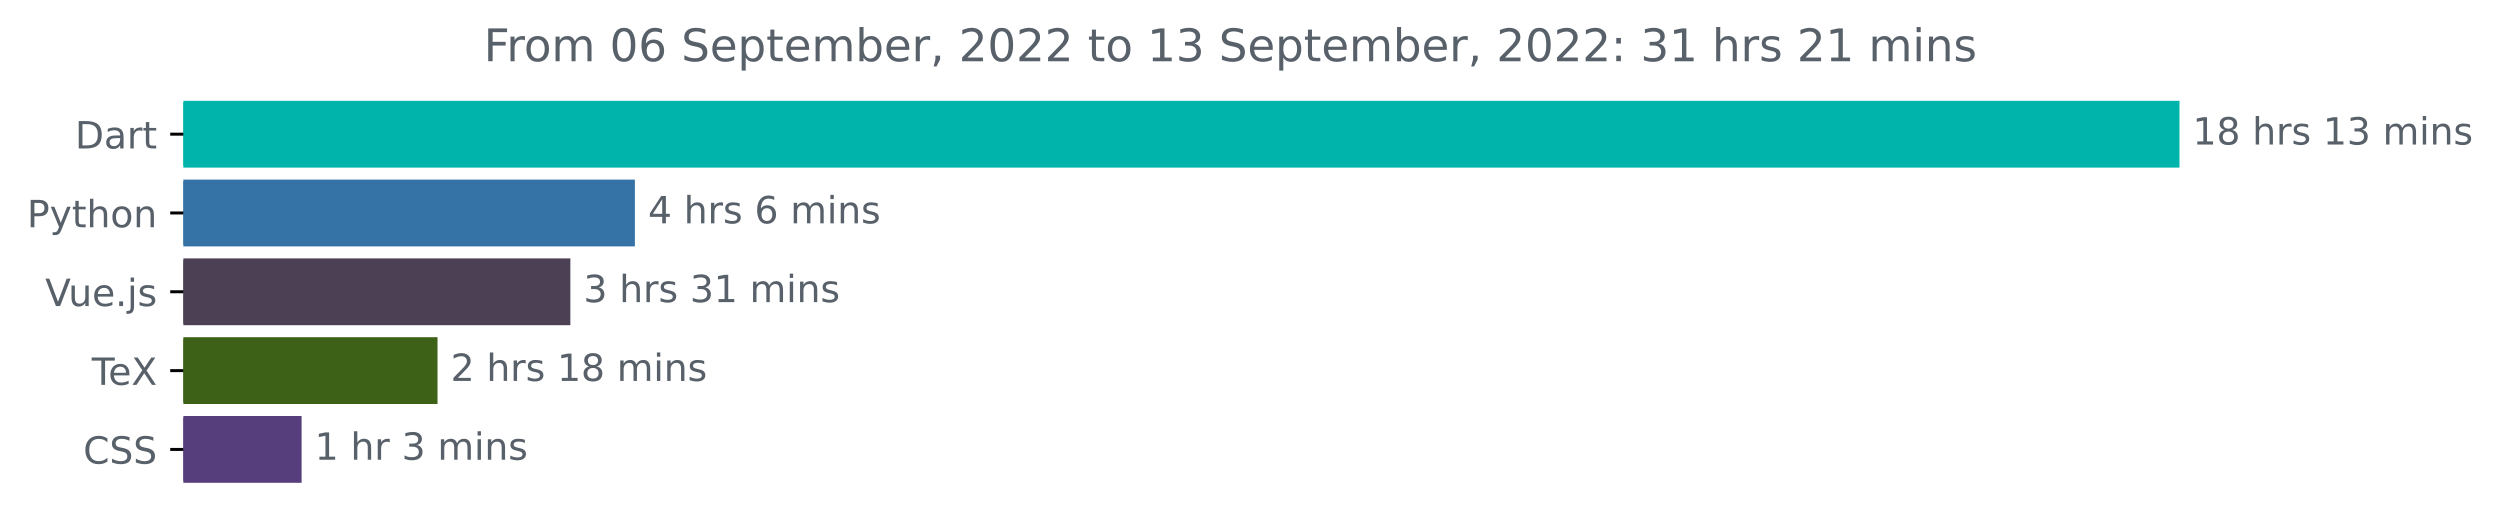
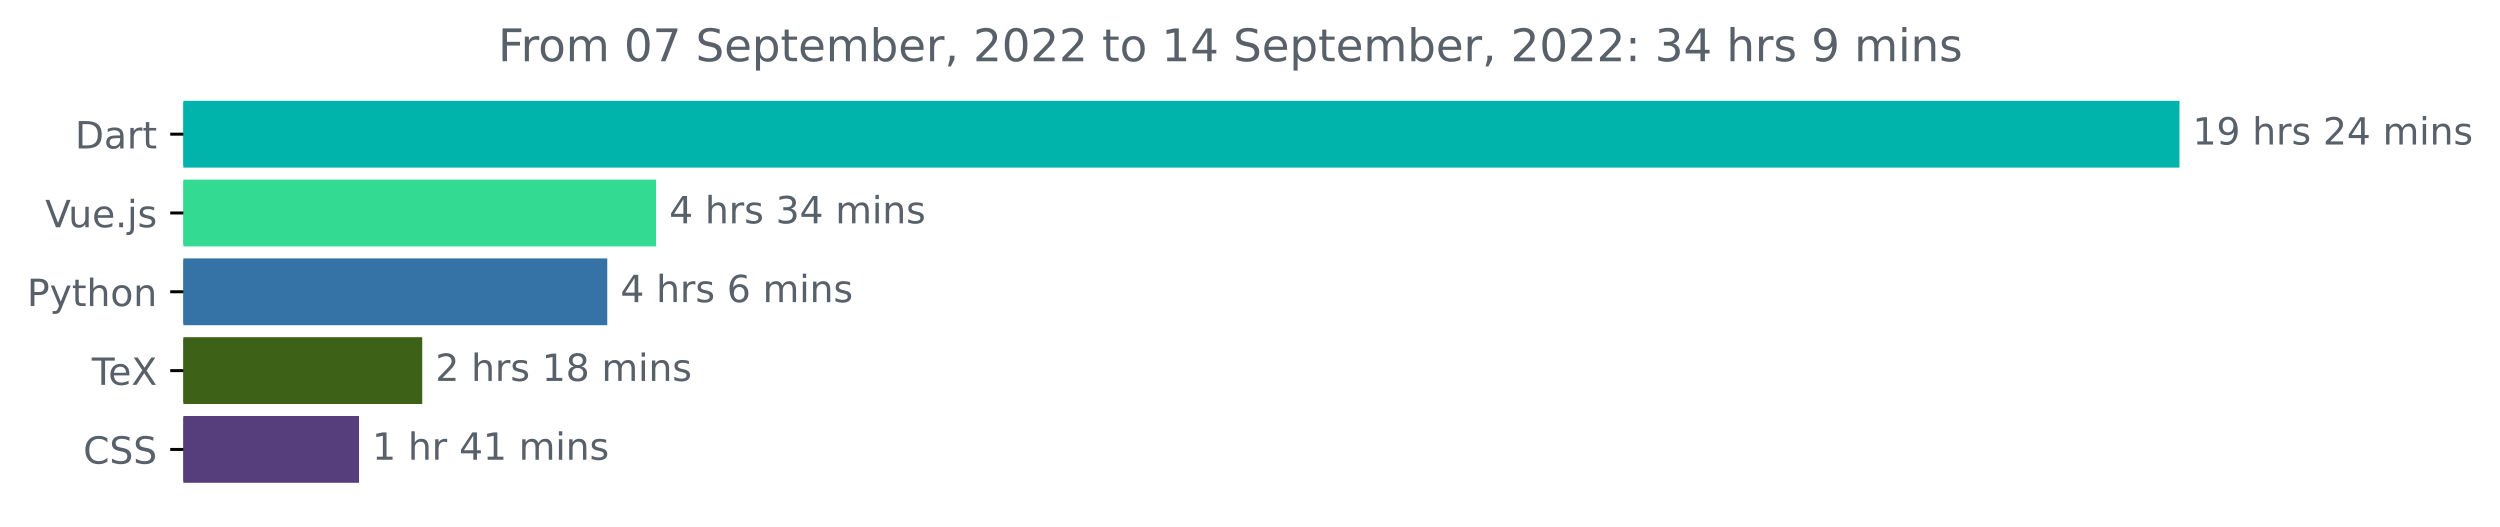
<svg xmlns="http://www.w3.org/2000/svg" xmlns:xlink="http://www.w3.org/1999/xlink" width="666.199pt" height="140.398pt" viewBox="0 0 666.199 140.398" version="1.1">
  <defs>
    <style type="text/css">*{stroke-linejoin: round; stroke-linecap: butt}</style>
  </defs>
  <g id="figure_1">
    <g id="patch_1">
      <path d="M 0 140.398  L 666.199 140.398  L 666.199 0  L 0 0  L 0 140.398  z " style="fill: none" />
    </g>
    <g id="axes_1">
      <g id="patch_2">
-         <path d="M 48.862 27.358  L 580.291 27.358  L 580.291 44.158  L 48.862 44.158  z " clip-path="url(#p0a520d2ae1)" style="fill: #00b4ab; stroke: #00b4ab; stroke-linejoin: miter" />
+         <path d="M 48.862 27.358  L 580.291 27.358  L 580.291 44.158  L 48.862 44.158  z " clip-path="url(#p77416fb641)" style="fill: #00b4ab; stroke: #00b4ab; stroke-linejoin: miter" />
      </g>
      <g id="patch_3">
-         <path d="M 48.862 48.358  L 168.685 48.358  L 168.685 65.158  L 48.862 65.158  z " clip-path="url(#p0a520d2ae1)" style="fill: #3572a5; stroke: #3572a5; stroke-linejoin: miter" />
+         <path d="M 48.862 48.358  L 174.328 48.358  L 174.328 65.158  L 48.862 65.158  z " clip-path="url(#p77416fb641)" style="fill: #33da92; stroke: #33da92; stroke-linejoin: miter" />
      </g>
      <g id="patch_4">
-         <path d="M 48.862 69.358  L 151.489 69.358  L 151.489 86.158  L 48.862 86.158  z " clip-path="url(#p0a520d2ae1)" style="fill: #4c4055; stroke: #4c4055; stroke-linejoin: miter" />
+         <path d="M 48.862 69.358  L 161.323 69.358  L 161.323 86.158  L 48.862 86.158  z " clip-path="url(#p77416fb641)" style="fill: #3572a5; stroke: #3572a5; stroke-linejoin: miter" />
      </g>
      <g id="patch_5">
-         <path d="M 48.862 90.358  L 116.091 90.358  L 116.091 107.158  L 48.862 107.158  z " clip-path="url(#p0a520d2ae1)" style="fill: #3d6117; stroke: #3d6117; stroke-linejoin: miter" />
+         <path d="M 48.862 90.358  L 112.016 90.358  L 112.016 107.158  L 48.862 107.158  z " clip-path="url(#p77416fb641)" style="fill: #3d6117; stroke: #3d6117; stroke-linejoin: miter" />
      </g>
      <g id="patch_6">
-         <path d="M 48.862 111.358  L 79.87 111.358  L 79.87 128.158  L 48.862 128.158  z " clip-path="url(#p0a520d2ae1)" style="fill: #563d7c; stroke: #563d7c; stroke-linejoin: miter" />
+         <path d="M 48.862 111.358  L 95.175 111.358  L 95.175 128.158  L 48.862 128.158  z " clip-path="url(#p77416fb641)" style="fill: #563d7c; stroke: #563d7c; stroke-linejoin: miter" />
      </g>
      <g id="matplotlib.axis_1" />
      <g id="matplotlib.axis_2">
        <g id="ytick_1">
          <g id="line2d_1">
            <defs>
-               <path id="m0e9ad08f93" d="M 0 0  L -3.5 0  " style="stroke: #000000; stroke-width: 0.8" />
+               <path id="mf069cc2b06" d="M 0 0  L -3.5 0  " style="stroke: #000000; stroke-width: 0.8" />
            </defs>
            <g>
-               <use xlink:href="#m0e9ad08f93" x="48.862" y="35.758" style="stroke: #000000; stroke-width: 0.8" />
+               <use xlink:href="#mf069cc2b06" x="48.862" y="35.758" style="stroke: #000000; stroke-width: 0.8" />
            </g>
          </g>
          <g id="text_1">
            <g style="fill: #586069" transform="translate(20.00313 39.55734)scale(0.1 -0.1)">
              <defs>
                <path id="DejaVuSans-44" d="M 1259 4147  L 1259 519  L 2022 519  Q 2988 519 3436 956  Q 3884 1394 3884 2338  Q 3884 3275 3436 3711  Q 2988 4147 2022 4147  L 1259 4147  z M 628 4666  L 1925 4666  Q 3281 4666 3915 4102  Q 4550 3538 4550 2338  Q 4550 1131 3912 565  Q 3275 0 1925 0  L 628 0  L 628 4666  z " transform="scale(0.015625)" />
                <path id="DejaVuSans-61" d="M 2194 1759  Q 1497 1759 1228 1600  Q 959 1441 959 1056  Q 959 750 1161 570  Q 1363 391 1709 391  Q 2188 391 2477 730  Q 2766 1069 2766 1631  L 2766 1759  L 2194 1759  z M 3341 1997  L 3341 0  L 2766 0  L 2766 531  Q 2569 213 2275 61  Q 1981 -91 1556 -91  Q 1019 -91 701 211  Q 384 513 384 1019  Q 384 1609 779 1909  Q 1175 2209 1959 2209  L 2766 2209  L 2766 2266  Q 2766 2663 2505 2880  Q 2244 3097 1772 3097  Q 1472 3097 1187 3025  Q 903 2953 641 2809  L 641 3341  Q 956 3463 1253 3523  Q 1550 3584 1831 3584  Q 2591 3584 2966 3190  Q 3341 2797 3341 1997  z " transform="scale(0.015625)" />
                <path id="DejaVuSans-72" d="M 2631 2963  Q 2534 3019 2420 3045  Q 2306 3072 2169 3072  Q 1681 3072 1420 2755  Q 1159 2438 1159 1844  L 1159 0  L 581 0  L 581 3500  L 1159 3500  L 1159 2956  Q 1341 3275 1631 3429  Q 1922 3584 2338 3584  Q 2397 3584 2469 3576  Q 2541 3569 2628 3553  L 2631 2963  z " transform="scale(0.015625)" />
                <path id="DejaVuSans-74" d="M 1172 4494  L 1172 3500  L 2356 3500  L 2356 3053  L 1172 3053  L 1172 1153  Q 1172 725 1289 603  Q 1406 481 1766 481  L 2356 481  L 2356 0  L 1766 0  Q 1100 0 847 248  Q 594 497 594 1153  L 594 3053  L 172 3053  L 172 3500  L 594 3500  L 594 4494  L 1172 4494  z " transform="scale(0.015625)" />
              </defs>
              <use xlink:href="#DejaVuSans-44" />
              <use xlink:href="#DejaVuSans-61" x="77.002" />
              <use xlink:href="#DejaVuSans-72" x="138.281" />
              <use xlink:href="#DejaVuSans-74" x="179.395" />
            </g>
          </g>
        </g>
        <g id="ytick_2">
          <g id="line2d_2">
            <g>
-               <use xlink:href="#m0e9ad08f93" x="48.862" y="56.758" style="stroke: #000000; stroke-width: 0.8" />
+               <use xlink:href="#mf069cc2b06" x="48.862" y="56.758" style="stroke: #000000; stroke-width: 0.8" />
            </g>
          </g>
          <g id="text_2">
-             <g style="fill: #586069" transform="translate(7.2 60.55734)scale(0.1 -0.1)">
+             <g style="fill: #586069" transform="translate(12.04063 60.55734)scale(0.1 -0.1)">
+               <defs>
+                 <path id="DejaVuSans-56" d="M 1831 0  L 50 4666  L 709 4666  L 2188 738  L 3669 4666  L 4325 4666  L 2547 0  L 1831 0  z " transform="scale(0.015625)" />
+                 <path id="DejaVuSans-75" d="M 544 1381  L 544 3500  L 1119 3500  L 1119 1403  Q 1119 906 1312 657  Q 1506 409 1894 409  Q 2359 409 2629 706  Q 2900 1003 2900 1516  L 2900 3500  L 3475 3500  L 3475 0  L 2900 0  L 2900 538  Q 2691 219 2414 64  Q 2138 -91 1772 -91  Q 1169 -91 856 284  Q 544 659 544 1381  z M 1991 3584  L 1991 3584  z " transform="scale(0.015625)" />
+                 <path id="DejaVuSans-65" d="M 3597 1894  L 3597 1613  L 953 1613  Q 991 1019 1311 708  Q 1631 397 2203 397  Q 2534 397 2845 478  Q 3156 559 3463 722  L 3463 178  Q 3153 47 2828 -22  Q 2503 -91 2169 -91  Q 1331 -91 842 396  Q 353 884 353 1716  Q 353 2575 817 3079  Q 1281 3584 2069 3584  Q 2775 3584 3186 3129  Q 3597 2675 3597 1894  z M 3022 2063  Q 3016 2534 2758 2815  Q 2500 3097 2075 3097  Q 1594 3097 1305 2825  Q 1016 2553 972 2059  L 3022 2063  z " transform="scale(0.015625)" />
+                 <path id="DejaVuSans-2e" d="M 684 794  L 1344 794  L 1344 0  L 684 0  L 684 794  z " transform="scale(0.015625)" />
+                 <path id="DejaVuSans-6a" d="M 603 3500  L 1178 3500  L 1178 -63  Q 1178 -731 923 -1031  Q 669 -1331 103 -1331  L -116 -1331  L -116 -844  L 38 -844  Q 366 -844 484 -692  Q 603 -541 603 -63  L 603 3500  z M 603 4863  L 1178 4863  L 1178 4134  L 603 4134  L 603 4863  z " transform="scale(0.015625)" />
+                 <path id="DejaVuSans-73" d="M 2834 3397  L 2834 2853  Q 2591 2978 2328 3040  Q 2066 3103 1784 3103  Q 1356 3103 1142 2972  Q 928 2841 928 2578  Q 928 2378 1081 2264  Q 1234 2150 1697 2047  L 1894 2003  Q 2506 1872 2764 1633  Q 3022 1394 3022 966  Q 3022 478 2636 193  Q 2250 -91 1575 -91  Q 1294 -91 989 -36  Q 684 19 347 128  L 347 722  Q 666 556 975 473  Q 1284 391 1588 391  Q 1994 391 2212 530  Q 2431 669 2431 922  Q 2431 1156 2273 1281  Q 2116 1406 1581 1522  L 1381 1569  Q 847 1681 609 1914  Q 372 2147 372 2553  Q 372 3047 722 3315  Q 1072 3584 1716 3584  Q 2034 3584 2315 3537  Q 2597 3491 2834 3397  z " transform="scale(0.015625)" />
+               </defs>
+               <use xlink:href="#DejaVuSans-56" />
+               <use xlink:href="#DejaVuSans-75" x="61.658" />
+               <use xlink:href="#DejaVuSans-65" x="125.037" />
+               <use xlink:href="#DejaVuSans-2e" x="186.561" />
+               <use xlink:href="#DejaVuSans-6a" x="218.348" />
+               <use xlink:href="#DejaVuSans-73" x="246.131" />
+             </g>
+           </g>
+         </g>
+         <g id="ytick_3">
+           <g id="line2d_3">
+             <g>
+               <use xlink:href="#mf069cc2b06" x="48.862" y="77.758" style="stroke: #000000; stroke-width: 0.8" />
+             </g>
+           </g>
+           <g id="text_3">
+             <g style="fill: #586069" transform="translate(7.2 81.55734)scale(0.1 -0.1)">
              <defs>
                <path id="DejaVuSans-50" d="M 1259 4147  L 1259 2394  L 2053 2394  Q 2494 2394 2734 2622  Q 2975 2850 2975 3272  Q 2975 3691 2734 3919  Q 2494 4147 2053 4147  L 1259 4147  z M 628 4666  L 2053 4666  Q 2838 4666 3239 4311  Q 3641 3956 3641 3272  Q 3641 2581 3239 2228  Q 2838 1875 2053 1875  L 1259 1875  L 1259 0  L 628 0  L 628 4666  z " transform="scale(0.015625)" />
                <path id="DejaVuSans-79" d="M 2059 -325  Q 1816 -950 1584 -1140  Q 1353 -1331 966 -1331  L 506 -1331  L 506 -850  L 844 -850  Q 1081 -850 1212 -737  Q 1344 -625 1503 -206  L 1606 56  L 191 3500  L 800 3500  L 1894 763  L 2988 3500  L 3597 3500  L 2059 -325  z " transform="scale(0.015625)" />
                <path id="DejaVuSans-68" d="M 3513 2113  L 3513 0  L 2938 0  L 2938 2094  Q 2938 2591 2744 2837  Q 2550 3084 2163 3084  Q 1697 3084 1428 2787  Q 1159 2491 1159 1978  L 1159 0  L 581 0  L 581 4863  L 1159 4863  L 1159 2956  Q 1366 3272 1645 3428  Q 1925 3584 2291 3584  Q 2894 3584 3203 3211  Q 3513 2838 3513 2113  z " transform="scale(0.015625)" />
                <path id="DejaVuSans-6f" d="M 1959 3097  Q 1497 3097 1228 2736  Q 959 2375 959 1747  Q 959 1119 1226 758  Q 1494 397 1959 397  Q 2419 397 2687 759  Q 2956 1122 2956 1747  Q 2956 2369 2687 2733  Q 2419 3097 1959 3097  z M 1959 3584  Q 2709 3584 3137 3096  Q 3566 2609 3566 1747  Q 3566 888 3137 398  Q 2709 -91 1959 -91  Q 1206 -91 779 398  Q 353 888 353 1747  Q 353 2609 779 3096  Q 1206 3584 1959 3584  z " transform="scale(0.015625)" />
                <path id="DejaVuSans-6e" d="M 3513 2113  L 3513 0  L 2938 0  L 2938 2094  Q 2938 2591 2744 2837  Q 2550 3084 2163 3084  Q 1697 3084 1428 2787  Q 1159 2491 1159 1978  L 1159 0  L 581 0  L 581 3500  L 1159 3500  L 1159 2956  Q 1366 3272 1645 3428  Q 1925 3584 2291 3584  Q 2894 3584 3203 3211  Q 3513 2838 3513 2113  z " transform="scale(0.015625)" />
              </defs>
              <use xlink:href="#DejaVuSans-50" />
              <use xlink:href="#DejaVuSans-79" x="60.303" />
              <use xlink:href="#DejaVuSans-74" x="119.482" />
              <use xlink:href="#DejaVuSans-68" x="158.691" />
              <use xlink:href="#DejaVuSans-6f" x="222.07" />
              <use xlink:href="#DejaVuSans-6e" x="283.252" />
            </g>
          </g>
        </g>
-         <g id="ytick_3">
-           <g id="line2d_3">
-             <g>
-               <use xlink:href="#m0e9ad08f93" x="48.862" y="77.758" style="stroke: #000000; stroke-width: 0.8" />
-             </g>
-           </g>
-           <g id="text_3">
-             <g style="fill: #586069" transform="translate(12.04063 81.55734)scale(0.1 -0.1)">
-               <defs>
-                 <path id="DejaVuSans-56" d="M 1831 0  L 50 4666  L 709 4666  L 2188 738  L 3669 4666  L 4325 4666  L 2547 0  L 1831 0  z " transform="scale(0.015625)" />
-                 <path id="DejaVuSans-75" d="M 544 1381  L 544 3500  L 1119 3500  L 1119 1403  Q 1119 906 1312 657  Q 1506 409 1894 409  Q 2359 409 2629 706  Q 2900 1003 2900 1516  L 2900 3500  L 3475 3500  L 3475 0  L 2900 0  L 2900 538  Q 2691 219 2414 64  Q 2138 -91 1772 -91  Q 1169 -91 856 284  Q 544 659 544 1381  z M 1991 3584  L 1991 3584  z " transform="scale(0.015625)" />
-                 <path id="DejaVuSans-65" d="M 3597 1894  L 3597 1613  L 953 1613  Q 991 1019 1311 708  Q 1631 397 2203 397  Q 2534 397 2845 478  Q 3156 559 3463 722  L 3463 178  Q 3153 47 2828 -22  Q 2503 -91 2169 -91  Q 1331 -91 842 396  Q 353 884 353 1716  Q 353 2575 817 3079  Q 1281 3584 2069 3584  Q 2775 3584 3186 3129  Q 3597 2675 3597 1894  z M 3022 2063  Q 3016 2534 2758 2815  Q 2500 3097 2075 3097  Q 1594 3097 1305 2825  Q 1016 2553 972 2059  L 3022 2063  z " transform="scale(0.015625)" />
-                 <path id="DejaVuSans-2e" d="M 684 794  L 1344 794  L 1344 0  L 684 0  L 684 794  z " transform="scale(0.015625)" />
-                 <path id="DejaVuSans-6a" d="M 603 3500  L 1178 3500  L 1178 -63  Q 1178 -731 923 -1031  Q 669 -1331 103 -1331  L -116 -1331  L -116 -844  L 38 -844  Q 366 -844 484 -692  Q 603 -541 603 -63  L 603 3500  z M 603 4863  L 1178 4863  L 1178 4134  L 603 4134  L 603 4863  z " transform="scale(0.015625)" />
-                 <path id="DejaVuSans-73" d="M 2834 3397  L 2834 2853  Q 2591 2978 2328 3040  Q 2066 3103 1784 3103  Q 1356 3103 1142 2972  Q 928 2841 928 2578  Q 928 2378 1081 2264  Q 1234 2150 1697 2047  L 1894 2003  Q 2506 1872 2764 1633  Q 3022 1394 3022 966  Q 3022 478 2636 193  Q 2250 -91 1575 -91  Q 1294 -91 989 -36  Q 684 19 347 128  L 347 722  Q 666 556 975 473  Q 1284 391 1588 391  Q 1994 391 2212 530  Q 2431 669 2431 922  Q 2431 1156 2273 1281  Q 2116 1406 1581 1522  L 1381 1569  Q 847 1681 609 1914  Q 372 2147 372 2553  Q 372 3047 722 3315  Q 1072 3584 1716 3584  Q 2034 3584 2315 3537  Q 2597 3491 2834 3397  z " transform="scale(0.015625)" />
-               </defs>
-               <use xlink:href="#DejaVuSans-56" />
-               <use xlink:href="#DejaVuSans-75" x="61.658" />
-               <use xlink:href="#DejaVuSans-65" x="125.037" />
-               <use xlink:href="#DejaVuSans-2e" x="186.561" />
-               <use xlink:href="#DejaVuSans-6a" x="218.348" />
-               <use xlink:href="#DejaVuSans-73" x="246.131" />
-             </g>
-           </g>
-         </g>
        <g id="ytick_4">
          <g id="line2d_4">
            <g>
-               <use xlink:href="#m0e9ad08f93" x="48.862" y="98.758" style="stroke: #000000; stroke-width: 0.8" />
+               <use xlink:href="#mf069cc2b06" x="48.862" y="98.758" style="stroke: #000000; stroke-width: 0.8" />
            </g>
          </g>
          <g id="text_4">
            <g style="fill: #586069" transform="translate(24.45156 102.5573)scale(0.1 -0.1)">
              <defs>
                <path id="DejaVuSans-54" d="M -19 4666  L 3928 4666  L 3928 4134  L 2272 4134  L 2272 0  L 1638 0  L 1638 4134  L -19 4134  L -19 4666  z " transform="scale(0.015625)" />
                <path id="DejaVuSans-58" d="M 403 4666  L 1081 4666  L 2241 2931  L 3406 4666  L 4084 4666  L 2584 2425  L 4184 0  L 3506 0  L 2194 1984  L 872 0  L 191 0  L 1856 2491  L 403 4666  z " transform="scale(0.015625)" />
              </defs>
              <use xlink:href="#DejaVuSans-54" />
              <use xlink:href="#DejaVuSans-65" x="44.084" />
              <use xlink:href="#DejaVuSans-58" x="105.607" />
            </g>
          </g>
        </g>
        <g id="ytick_5">
          <g id="line2d_5">
            <g>
-               <use xlink:href="#m0e9ad08f93" x="48.862" y="119.758" style="stroke: #000000; stroke-width: 0.8" />
+               <use xlink:href="#mf069cc2b06" x="48.862" y="119.758" style="stroke: #000000; stroke-width: 0.8" />
            </g>
          </g>
          <g id="text_5">
            <g style="fill: #586069" transform="translate(22.18281 123.5573)scale(0.1 -0.1)">
              <defs>
                <path id="DejaVuSans-43" d="M 4122 4306  L 4122 3641  Q 3803 3938 3442 4084  Q 3081 4231 2675 4231  Q 1875 4231 1450 3742  Q 1025 3253 1025 2328  Q 1025 1406 1450 917  Q 1875 428 2675 428  Q 3081 428 3442 575  Q 3803 722 4122 1019  L 4122 359  Q 3791 134 3420 21  Q 3050 -91 2638 -91  Q 1578 -91 968 557  Q 359 1206 359 2328  Q 359 3453 968 4101  Q 1578 4750 2638 4750  Q 3056 4750 3426 4639  Q 3797 4528 4122 4306  z " transform="scale(0.015625)" />
                <path id="DejaVuSans-53" d="M 3425 4513  L 3425 3897  Q 3066 4069 2747 4153  Q 2428 4238 2131 4238  Q 1616 4238 1336 4038  Q 1056 3838 1056 3469  Q 1056 3159 1242 3001  Q 1428 2844 1947 2747  L 2328 2669  Q 3034 2534 3370 2195  Q 3706 1856 3706 1288  Q 3706 609 3251 259  Q 2797 -91 1919 -91  Q 1588 -91 1214 -16  Q 841 59 441 206  L 441 856  Q 825 641 1194 531  Q 1563 422 1919 422  Q 2459 422 2753 634  Q 3047 847 3047 1241  Q 3047 1584 2836 1778  Q 2625 1972 2144 2069  L 1759 2144  Q 1053 2284 737 2584  Q 422 2884 422 3419  Q 422 4038 858 4394  Q 1294 4750 2059 4750  Q 2388 4750 2728 4690  Q 3069 4631 3425 4513  z " transform="scale(0.015625)" />
              </defs>
              <use xlink:href="#DejaVuSans-43" />
              <use xlink:href="#DejaVuSans-53" x="69.824" />
              <use xlink:href="#DejaVuSans-53" x="133.301" />
            </g>
          </g>
        </g>
      </g>
      <g id="text_6">
        <g style="fill: #586069" transform="translate(584.2911 38.5175)scale(0.1 -0.1)">
          <defs>
            <path id="DejaVuSans-31" d="M 794 531  L 1825 531  L 1825 4091  L 703 3866  L 703 4441  L 1819 4666  L 2450 4666  L 2450 531  L 3481 531  L 3481 0  L 794 0  L 794 531  z " transform="scale(0.015625)" />
-             <path id="DejaVuSans-38" d="M 2034 2216  Q 1584 2216 1326 1975  Q 1069 1734 1069 1313  Q 1069 891 1326 650  Q 1584 409 2034 409  Q 2484 409 2743 651  Q 3003 894 3003 1313  Q 3003 1734 2745 1975  Q 2488 2216 2034 2216  z M 1403 2484  Q 997 2584 770 2862  Q 544 3141 544 3541  Q 544 4100 942 4425  Q 1341 4750 2034 4750  Q 2731 4750 3128 4425  Q 3525 4100 3525 3541  Q 3525 3141 3298 2862  Q 3072 2584 2669 2484  Q 3125 2378 3379 2068  Q 3634 1759 3634 1313  Q 3634 634 3220 271  Q 2806 -91 2034 -91  Q 1263 -91 848 271  Q 434 634 434 1313  Q 434 1759 690 2068  Q 947 2378 1403 2484  z M 1172 3481  Q 1172 3119 1398 2916  Q 1625 2713 2034 2713  Q 2441 2713 2670 2916  Q 2900 3119 2900 3481  Q 2900 3844 2670 4047  Q 2441 4250 2034 4250  Q 1625 4250 1398 4047  Q 1172 3844 1172 3481  z " transform="scale(0.015625)" />
+             <path id="DejaVuSans-39" d="M 703 97  L 703 672  Q 941 559 1184 500  Q 1428 441 1663 441  Q 2288 441 2617 861  Q 2947 1281 2994 2138  Q 2813 1869 2534 1725  Q 2256 1581 1919 1581  Q 1219 1581 811 2004  Q 403 2428 403 3163  Q 403 3881 828 4315  Q 1253 4750 1959 4750  Q 2769 4750 3195 4129  Q 3622 3509 3622 2328  Q 3622 1225 3098 567  Q 2575 -91 1691 -91  Q 1453 -91 1209 -44  Q 966 3 703 97  z M 1959 2075  Q 2384 2075 2632 2365  Q 2881 2656 2881 3163  Q 2881 3666 2632 3958  Q 2384 4250 1959 4250  Q 1534 4250 1286 3958  Q 1038 3666 1038 3163  Q 1038 2656 1286 2365  Q 1534 2075 1959 2075  z " transform="scale(0.015625)" />
            <path id="DejaVuSans-20" transform="scale(0.015625)" />
-             <path id="DejaVuSans-33" d="M 2597 2516  Q 3050 2419 3304 2112  Q 3559 1806 3559 1356  Q 3559 666 3084 287  Q 2609 -91 1734 -91  Q 1441 -91 1130 -33  Q 819 25 488 141  L 488 750  Q 750 597 1062 519  Q 1375 441 1716 441  Q 2309 441 2620 675  Q 2931 909 2931 1356  Q 2931 1769 2642 2001  Q 2353 2234 1838 2234  L 1294 2234  L 1294 2753  L 1863 2753  Q 2328 2753 2575 2939  Q 2822 3125 2822 3475  Q 2822 3834 2567 4026  Q 2313 4219 1838 4219  Q 1578 4219 1281 4162  Q 984 4106 628 3988  L 628 4550  Q 988 4650 1302 4700  Q 1616 4750 1894 4750  Q 2613 4750 3031 4423  Q 3450 4097 3450 3541  Q 3450 3153 3228 2886  Q 3006 2619 2597 2516  z " transform="scale(0.015625)" />
+             <path id="DejaVuSans-32" d="M 1228 531  L 3431 531  L 3431 0  L 469 0  L 469 531  Q 828 903 1448 1529  Q 2069 2156 2228 2338  Q 2531 2678 2651 2914  Q 2772 3150 2772 3378  Q 2772 3750 2511 3984  Q 2250 4219 1831 4219  Q 1534 4219 1204 4116  Q 875 4013 500 3803  L 500 4441  Q 881 4594 1212 4672  Q 1544 4750 1819 4750  Q 2544 4750 2975 4387  Q 3406 4025 3406 3419  Q 3406 3131 3298 2873  Q 3191 2616 2906 2266  Q 2828 2175 2409 1742  Q 1991 1309 1228 531  z " transform="scale(0.015625)" />
+             <path id="DejaVuSans-34" d="M 2419 4116  L 825 1625  L 2419 1625  L 2419 4116  z M 2253 4666  L 3047 4666  L 3047 1625  L 3713 1625  L 3713 1100  L 3047 1100  L 3047 0  L 2419 0  L 2419 1100  L 313 1100  L 313 1709  L 2253 4666  z " transform="scale(0.015625)" />
            <path id="DejaVuSans-6d" d="M 3328 2828  Q 3544 3216 3844 3400  Q 4144 3584 4550 3584  Q 5097 3584 5394 3201  Q 5691 2819 5691 2113  L 5691 0  L 5113 0  L 5113 2094  Q 5113 2597 4934 2840  Q 4756 3084 4391 3084  Q 3944 3084 3684 2787  Q 3425 2491 3425 1978  L 3425 0  L 2847 0  L 2847 2094  Q 2847 2600 2669 2842  Q 2491 3084 2119 3084  Q 1678 3084 1418 2786  Q 1159 2488 1159 1978  L 1159 0  L 581 0  L 581 3500  L 1159 3500  L 1159 2956  Q 1356 3278 1631 3431  Q 1906 3584 2284 3584  Q 2666 3584 2933 3390  Q 3200 3197 3328 2828  z " transform="scale(0.015625)" />
            <path id="DejaVuSans-69" d="M 603 3500  L 1178 3500  L 1178 0  L 603 0  L 603 3500  z M 603 4863  L 1178 4863  L 1178 4134  L 603 4134  L 603 4863  z " transform="scale(0.015625)" />
          </defs>
          <use xlink:href="#DejaVuSans-31" />
-           <use xlink:href="#DejaVuSans-38" x="63.623" />
+           <use xlink:href="#DejaVuSans-39" x="63.623" />
          <use xlink:href="#DejaVuSans-20" x="127.246" />
          <use xlink:href="#DejaVuSans-68" x="159.033" />
          <use xlink:href="#DejaVuSans-72" x="222.412" />
          <use xlink:href="#DejaVuSans-73" x="263.525" />
          <use xlink:href="#DejaVuSans-20" x="315.625" />
-           <use xlink:href="#DejaVuSans-31" x="347.412" />
-           <use xlink:href="#DejaVuSans-33" x="411.035" />
+           <use xlink:href="#DejaVuSans-32" x="347.412" />
+           <use xlink:href="#DejaVuSans-34" x="411.035" />
          <use xlink:href="#DejaVuSans-20" x="474.658" />
          <use xlink:href="#DejaVuSans-6d" x="506.445" />
          <use xlink:href="#DejaVuSans-69" x="603.857" />
          <use xlink:href="#DejaVuSans-6e" x="631.641" />
          <use xlink:href="#DejaVuSans-73" x="695.02" />
        </g>
      </g>
      <g id="text_7">
-         <g style="fill: #586069" transform="translate(172.6855 59.5175)scale(0.1 -0.1)">
-           <defs>
-             <path id="DejaVuSans-34" d="M 2419 4116  L 825 1625  L 2419 1625  L 2419 4116  z M 2253 4666  L 3047 4666  L 3047 1625  L 3713 1625  L 3713 1100  L 3047 1100  L 3047 0  L 2419 0  L 2419 1100  L 313 1100  L 313 1709  L 2253 4666  z " transform="scale(0.015625)" />
+         <g style="fill: #586069" transform="translate(178.3283 59.5175)scale(0.1 -0.1)">
+           <defs>
+             <path id="DejaVuSans-33" d="M 2597 2516  Q 3050 2419 3304 2112  Q 3559 1806 3559 1356  Q 3559 666 3084 287  Q 2609 -91 1734 -91  Q 1441 -91 1130 -33  Q 819 25 488 141  L 488 750  Q 750 597 1062 519  Q 1375 441 1716 441  Q 2309 441 2620 675  Q 2931 909 2931 1356  Q 2931 1769 2642 2001  Q 2353 2234 1838 2234  L 1294 2234  L 1294 2753  L 1863 2753  Q 2328 2753 2575 2939  Q 2822 3125 2822 3475  Q 2822 3834 2567 4026  Q 2313 4219 1838 4219  Q 1578 4219 1281 4162  Q 984 4106 628 3988  L 628 4550  Q 988 4650 1302 4700  Q 1616 4750 1894 4750  Q 2613 4750 3031 4423  Q 3450 4097 3450 3541  Q 3450 3153 3228 2886  Q 3006 2619 2597 2516  z " transform="scale(0.015625)" />
+           </defs>
+           <use xlink:href="#DejaVuSans-34" />
+           <use xlink:href="#DejaVuSans-20" x="63.623" />
+           <use xlink:href="#DejaVuSans-68" x="95.41" />
+           <use xlink:href="#DejaVuSans-72" x="158.789" />
+           <use xlink:href="#DejaVuSans-73" x="199.902" />
+           <use xlink:href="#DejaVuSans-20" x="252.002" />
+           <use xlink:href="#DejaVuSans-33" x="283.789" />
+           <use xlink:href="#DejaVuSans-34" x="347.412" />
+           <use xlink:href="#DejaVuSans-20" x="411.035" />
+           <use xlink:href="#DejaVuSans-6d" x="442.822" />
+           <use xlink:href="#DejaVuSans-69" x="540.234" />
+           <use xlink:href="#DejaVuSans-6e" x="568.018" />
+           <use xlink:href="#DejaVuSans-73" x="631.396" />
+         </g>
+       </g>
+       <g id="text_8">
+         <g style="fill: #586069" transform="translate(165.3233 80.5175)scale(0.1 -0.1)">
+           <defs>
            <path id="DejaVuSans-36" d="M 2113 2584  Q 1688 2584 1439 2293  Q 1191 2003 1191 1497  Q 1191 994 1439 701  Q 1688 409 2113 409  Q 2538 409 2786 701  Q 3034 994 3034 1497  Q 3034 2003 2786 2293  Q 2538 2584 2113 2584  z M 3366 4563  L 3366 3988  Q 3128 4100 2886 4159  Q 2644 4219 2406 4219  Q 1781 4219 1451 3797  Q 1122 3375 1075 2522  Q 1259 2794 1537 2939  Q 1816 3084 2150 3084  Q 2853 3084 3261 2657  Q 3669 2231 3669 1497  Q 3669 778 3244 343  Q 2819 -91 2113 -91  Q 1303 -91 875 529  Q 447 1150 447 2328  Q 447 3434 972 4092  Q 1497 4750 2381 4750  Q 2619 4750 2861 4703  Q 3103 4656 3366 4563  z " transform="scale(0.015625)" />
          </defs>
          <use xlink:href="#DejaVuSans-34" />
          <use xlink:href="#DejaVuSans-20" x="63.623" />
          <use xlink:href="#DejaVuSans-68" x="95.41" />
          <use xlink:href="#DejaVuSans-72" x="158.789" />
          <use xlink:href="#DejaVuSans-73" x="199.902" />
          <use xlink:href="#DejaVuSans-20" x="252.002" />
          <use xlink:href="#DejaVuSans-36" x="283.789" />
          <use xlink:href="#DejaVuSans-20" x="347.412" />
          <use xlink:href="#DejaVuSans-6d" x="379.199" />
          <use xlink:href="#DejaVuSans-69" x="476.611" />
          <use xlink:href="#DejaVuSans-6e" x="504.395" />
          <use xlink:href="#DejaVuSans-73" x="567.773" />
        </g>
      </g>
-       <g id="text_8">
-         <g style="fill: #586069" transform="translate(155.4895 80.5175)scale(0.1 -0.1)">
-           <use xlink:href="#DejaVuSans-33" />
-           <use xlink:href="#DejaVuSans-20" x="63.623" />
-           <use xlink:href="#DejaVuSans-68" x="95.41" />
-           <use xlink:href="#DejaVuSans-72" x="158.789" />
-           <use xlink:href="#DejaVuSans-73" x="199.902" />
-           <use xlink:href="#DejaVuSans-20" x="252.002" />
-           <use xlink:href="#DejaVuSans-33" x="283.789" />
-           <use xlink:href="#DejaVuSans-31" x="347.412" />
-           <use xlink:href="#DejaVuSans-20" x="411.035" />
-           <use xlink:href="#DejaVuSans-6d" x="442.822" />
-           <use xlink:href="#DejaVuSans-69" x="540.234" />
-           <use xlink:href="#DejaVuSans-6e" x="568.018" />
-           <use xlink:href="#DejaVuSans-73" x="631.396" />
-         </g>
-       </g>
      <g id="text_9">
-         <g style="fill: #586069" transform="translate(120.0914 101.5175)scale(0.1 -0.1)">
-           <defs>
-             <path id="DejaVuSans-32" d="M 1228 531  L 3431 531  L 3431 0  L 469 0  L 469 531  Q 828 903 1448 1529  Q 2069 2156 2228 2338  Q 2531 2678 2651 2914  Q 2772 3150 2772 3378  Q 2772 3750 2511 3984  Q 2250 4219 1831 4219  Q 1534 4219 1204 4116  Q 875 4013 500 3803  L 500 4441  Q 881 4594 1212 4672  Q 1544 4750 1819 4750  Q 2544 4750 2975 4387  Q 3406 4025 3406 3419  Q 3406 3131 3298 2873  Q 3191 2616 2906 2266  Q 2828 2175 2409 1742  Q 1991 1309 1228 531  z " transform="scale(0.015625)" />
+         <g style="fill: #586069" transform="translate(116.0164 101.5175)scale(0.1 -0.1)">
+           <defs>
+             <path id="DejaVuSans-38" d="M 2034 2216  Q 1584 2216 1326 1975  Q 1069 1734 1069 1313  Q 1069 891 1326 650  Q 1584 409 2034 409  Q 2484 409 2743 651  Q 3003 894 3003 1313  Q 3003 1734 2745 1975  Q 2488 2216 2034 2216  z M 1403 2484  Q 997 2584 770 2862  Q 544 3141 544 3541  Q 544 4100 942 4425  Q 1341 4750 2034 4750  Q 2731 4750 3128 4425  Q 3525 4100 3525 3541  Q 3525 3141 3298 2862  Q 3072 2584 2669 2484  Q 3125 2378 3379 2068  Q 3634 1759 3634 1313  Q 3634 634 3220 271  Q 2806 -91 2034 -91  Q 1263 -91 848 271  Q 434 634 434 1313  Q 434 1759 690 2068  Q 947 2378 1403 2484  z M 1172 3481  Q 1172 3119 1398 2916  Q 1625 2713 2034 2713  Q 2441 2713 2670 2916  Q 2900 3119 2900 3481  Q 2900 3844 2670 4047  Q 2441 4250 2034 4250  Q 1625 4250 1398 4047  Q 1172 3844 1172 3481  z " transform="scale(0.015625)" />
          </defs>
          <use xlink:href="#DejaVuSans-32" />
          <use xlink:href="#DejaVuSans-20" x="63.623" />
          <use xlink:href="#DejaVuSans-68" x="95.41" />
          <use xlink:href="#DejaVuSans-72" x="158.789" />
          <use xlink:href="#DejaVuSans-73" x="199.902" />
          <use xlink:href="#DejaVuSans-20" x="252.002" />
          <use xlink:href="#DejaVuSans-31" x="283.789" />
          <use xlink:href="#DejaVuSans-38" x="347.412" />
          <use xlink:href="#DejaVuSans-20" x="411.035" />
          <use xlink:href="#DejaVuSans-6d" x="442.822" />
          <use xlink:href="#DejaVuSans-69" x="540.234" />
          <use xlink:href="#DejaVuSans-6e" x="568.018" />
          <use xlink:href="#DejaVuSans-73" x="631.396" />
        </g>
      </g>
      <g id="text_10">
-         <g style="fill: #586069" transform="translate(83.87012 122.5175)scale(0.1 -0.1)">
+         <g style="fill: #586069" transform="translate(99.17538 122.5175)scale(0.1 -0.1)">
          <use xlink:href="#DejaVuSans-31" />
          <use xlink:href="#DejaVuSans-20" x="63.623" />
          <use xlink:href="#DejaVuSans-68" x="95.41" />
          <use xlink:href="#DejaVuSans-72" x="158.789" />
          <use xlink:href="#DejaVuSans-20" x="199.902" />
-           <use xlink:href="#DejaVuSans-33" x="231.689" />
-           <use xlink:href="#DejaVuSans-20" x="295.312" />
-           <use xlink:href="#DejaVuSans-6d" x="327.1" />
-           <use xlink:href="#DejaVuSans-69" x="424.512" />
-           <use xlink:href="#DejaVuSans-6e" x="452.295" />
-           <use xlink:href="#DejaVuSans-73" x="515.674" />
+           <use xlink:href="#DejaVuSans-34" x="231.689" />
+           <use xlink:href="#DejaVuSans-31" x="295.312" />
+           <use xlink:href="#DejaVuSans-20" x="358.936" />
+           <use xlink:href="#DejaVuSans-6d" x="390.723" />
+           <use xlink:href="#DejaVuSans-69" x="488.135" />
+           <use xlink:href="#DejaVuSans-6e" x="515.918" />
+           <use xlink:href="#DejaVuSans-73" x="579.297" />
        </g>
      </g>
      <g id="text_11">
-         <g style="fill: #586069" transform="translate(128.9194 16.31812)scale(0.12 -0.12)">
+         <g style="fill: #586069" transform="translate(132.7369 16.31812)scale(0.12 -0.12)">
          <defs>
            <path id="DejaVuSans-46" d="M 628 4666  L 3309 4666  L 3309 4134  L 1259 4134  L 1259 2759  L 3109 2759  L 3109 2228  L 1259 2228  L 1259 0  L 628 0  L 628 4666  z " transform="scale(0.015625)" />
            <path id="DejaVuSans-30" d="M 2034 4250  Q 1547 4250 1301 3770  Q 1056 3291 1056 2328  Q 1056 1369 1301 889  Q 1547 409 2034 409  Q 2525 409 2770 889  Q 3016 1369 3016 2328  Q 3016 3291 2770 3770  Q 2525 4250 2034 4250  z M 2034 4750  Q 2819 4750 3233 4129  Q 3647 3509 3647 2328  Q 3647 1150 3233 529  Q 2819 -91 2034 -91  Q 1250 -91 836 529  Q 422 1150 422 2328  Q 422 3509 836 4129  Q 1250 4750 2034 4750  z " transform="scale(0.015625)" />
+             <path id="DejaVuSans-37" d="M 525 4666  L 3525 4666  L 3525 4397  L 1831 0  L 1172 0  L 2766 4134  L 525 4134  L 525 4666  z " transform="scale(0.015625)" />
            <path id="DejaVuSans-70" d="M 1159 525  L 1159 -1331  L 581 -1331  L 581 3500  L 1159 3500  L 1159 2969  Q 1341 3281 1617 3432  Q 1894 3584 2278 3584  Q 2916 3584 3314 3078  Q 3713 2572 3713 1747  Q 3713 922 3314 415  Q 2916 -91 2278 -91  Q 1894 -91 1617 61  Q 1341 213 1159 525  z M 3116 1747  Q 3116 2381 2855 2742  Q 2594 3103 2138 3103  Q 1681 3103 1420 2742  Q 1159 2381 1159 1747  Q 1159 1113 1420 752  Q 1681 391 2138 391  Q 2594 391 2855 752  Q 3116 1113 3116 1747  z " transform="scale(0.015625)" />
            <path id="DejaVuSans-62" d="M 3116 1747  Q 3116 2381 2855 2742  Q 2594 3103 2138 3103  Q 1681 3103 1420 2742  Q 1159 2381 1159 1747  Q 1159 1113 1420 752  Q 1681 391 2138 391  Q 2594 391 2855 752  Q 3116 1113 3116 1747  z M 1159 2969  Q 1341 3281 1617 3432  Q 1894 3584 2278 3584  Q 2916 3584 3314 3078  Q 3713 2572 3713 1747  Q 3713 922 3314 415  Q 2916 -91 2278 -91  Q 1894 -91 1617 61  Q 1341 213 1159 525  L 1159 0  L 581 0  L 581 4863  L 1159 4863  L 1159 2969  z " transform="scale(0.015625)" />
            <path id="DejaVuSans-2c" d="M 750 794  L 1409 794  L 1409 256  L 897 -744  L 494 -744  L 750 256  L 750 794  z " transform="scale(0.015625)" />
            <path id="DejaVuSans-3a" d="M 750 794  L 1409 794  L 1409 0  L 750 0  L 750 794  z M 750 3309  L 1409 3309  L 1409 2516  L 750 2516  L 750 3309  z " transform="scale(0.015625)" />
          </defs>
          <use xlink:href="#DejaVuSans-46" />
          <use xlink:href="#DejaVuSans-72" x="50.27" />
          <use xlink:href="#DejaVuSans-6f" x="89.133" />
          <use xlink:href="#DejaVuSans-6d" x="150.314" />
          <use xlink:href="#DejaVuSans-20" x="247.727" />
          <use xlink:href="#DejaVuSans-30" x="279.514" />
-           <use xlink:href="#DejaVuSans-36" x="343.137" />
+           <use xlink:href="#DejaVuSans-37" x="343.137" />
          <use xlink:href="#DejaVuSans-20" x="406.76" />
          <use xlink:href="#DejaVuSans-53" x="438.547" />
          <use xlink:href="#DejaVuSans-65" x="502.023" />
          <use xlink:href="#DejaVuSans-70" x="563.547" />
          <use xlink:href="#DejaVuSans-74" x="627.023" />
          <use xlink:href="#DejaVuSans-65" x="666.232" />
          <use xlink:href="#DejaVuSans-6d" x="727.756" />
          <use xlink:href="#DejaVuSans-62" x="825.168" />
          <use xlink:href="#DejaVuSans-65" x="888.645" />
          <use xlink:href="#DejaVuSans-72" x="950.168" />
          <use xlink:href="#DejaVuSans-2c" x="991.281" />
          <use xlink:href="#DejaVuSans-20" x="1023.068" />
          <use xlink:href="#DejaVuSans-32" x="1054.855" />
          <use xlink:href="#DejaVuSans-30" x="1118.479" />
          <use xlink:href="#DejaVuSans-32" x="1182.102" />
          <use xlink:href="#DejaVuSans-32" x="1245.725" />
          <use xlink:href="#DejaVuSans-20" x="1309.348" />
          <use xlink:href="#DejaVuSans-74" x="1341.135" />
          <use xlink:href="#DejaVuSans-6f" x="1380.344" />
          <use xlink:href="#DejaVuSans-20" x="1441.525" />
          <use xlink:href="#DejaVuSans-31" x="1473.312" />
-           <use xlink:href="#DejaVuSans-33" x="1536.936" />
+           <use xlink:href="#DejaVuSans-34" x="1536.936" />
          <use xlink:href="#DejaVuSans-20" x="1600.559" />
          <use xlink:href="#DejaVuSans-53" x="1632.346" />
          <use xlink:href="#DejaVuSans-65" x="1695.822" />
          <use xlink:href="#DejaVuSans-70" x="1757.346" />
          <use xlink:href="#DejaVuSans-74" x="1820.822" />
          <use xlink:href="#DejaVuSans-65" x="1860.031" />
          <use xlink:href="#DejaVuSans-6d" x="1921.555" />
          <use xlink:href="#DejaVuSans-62" x="2018.967" />
          <use xlink:href="#DejaVuSans-65" x="2082.443" />
          <use xlink:href="#DejaVuSans-72" x="2143.967" />
          <use xlink:href="#DejaVuSans-2c" x="2185.08" />
          <use xlink:href="#DejaVuSans-20" x="2216.867" />
          <use xlink:href="#DejaVuSans-32" x="2248.654" />
          <use xlink:href="#DejaVuSans-30" x="2312.277" />
          <use xlink:href="#DejaVuSans-32" x="2375.9" />
          <use xlink:href="#DejaVuSans-32" x="2439.523" />
          <use xlink:href="#DejaVuSans-3a" x="2503.146" />
          <use xlink:href="#DejaVuSans-20" x="2536.838" />
          <use xlink:href="#DejaVuSans-33" x="2568.625" />
-           <use xlink:href="#DejaVuSans-31" x="2632.248" />
+           <use xlink:href="#DejaVuSans-34" x="2632.248" />
          <use xlink:href="#DejaVuSans-20" x="2695.871" />
          <use xlink:href="#DejaVuSans-68" x="2727.658" />
          <use xlink:href="#DejaVuSans-72" x="2791.037" />
          <use xlink:href="#DejaVuSans-73" x="2832.15" />
          <use xlink:href="#DejaVuSans-20" x="2884.25" />
-           <use xlink:href="#DejaVuSans-32" x="2916.037" />
-           <use xlink:href="#DejaVuSans-31" x="2979.66" />
-           <use xlink:href="#DejaVuSans-20" x="3043.283" />
-           <use xlink:href="#DejaVuSans-6d" x="3075.07" />
-           <use xlink:href="#DejaVuSans-69" x="3172.482" />
-           <use xlink:href="#DejaVuSans-6e" x="3200.266" />
-           <use xlink:href="#DejaVuSans-73" x="3263.645" />
+           <use xlink:href="#DejaVuSans-39" x="2916.037" />
+           <use xlink:href="#DejaVuSans-20" x="2979.66" />
+           <use xlink:href="#DejaVuSans-6d" x="3011.447" />
+           <use xlink:href="#DejaVuSans-69" x="3108.859" />
+           <use xlink:href="#DejaVuSans-6e" x="3136.643" />
+           <use xlink:href="#DejaVuSans-73" x="3200.021" />
        </g>
      </g>
    </g>
  </g>
  <defs>
-     <clipPath id="p0a520d2ae1">
+     <clipPath id="p77416fb641">
      <rect x="48.862" y="22.318" width="558" height="110.88" />
    </clipPath>
  </defs>
</svg>
